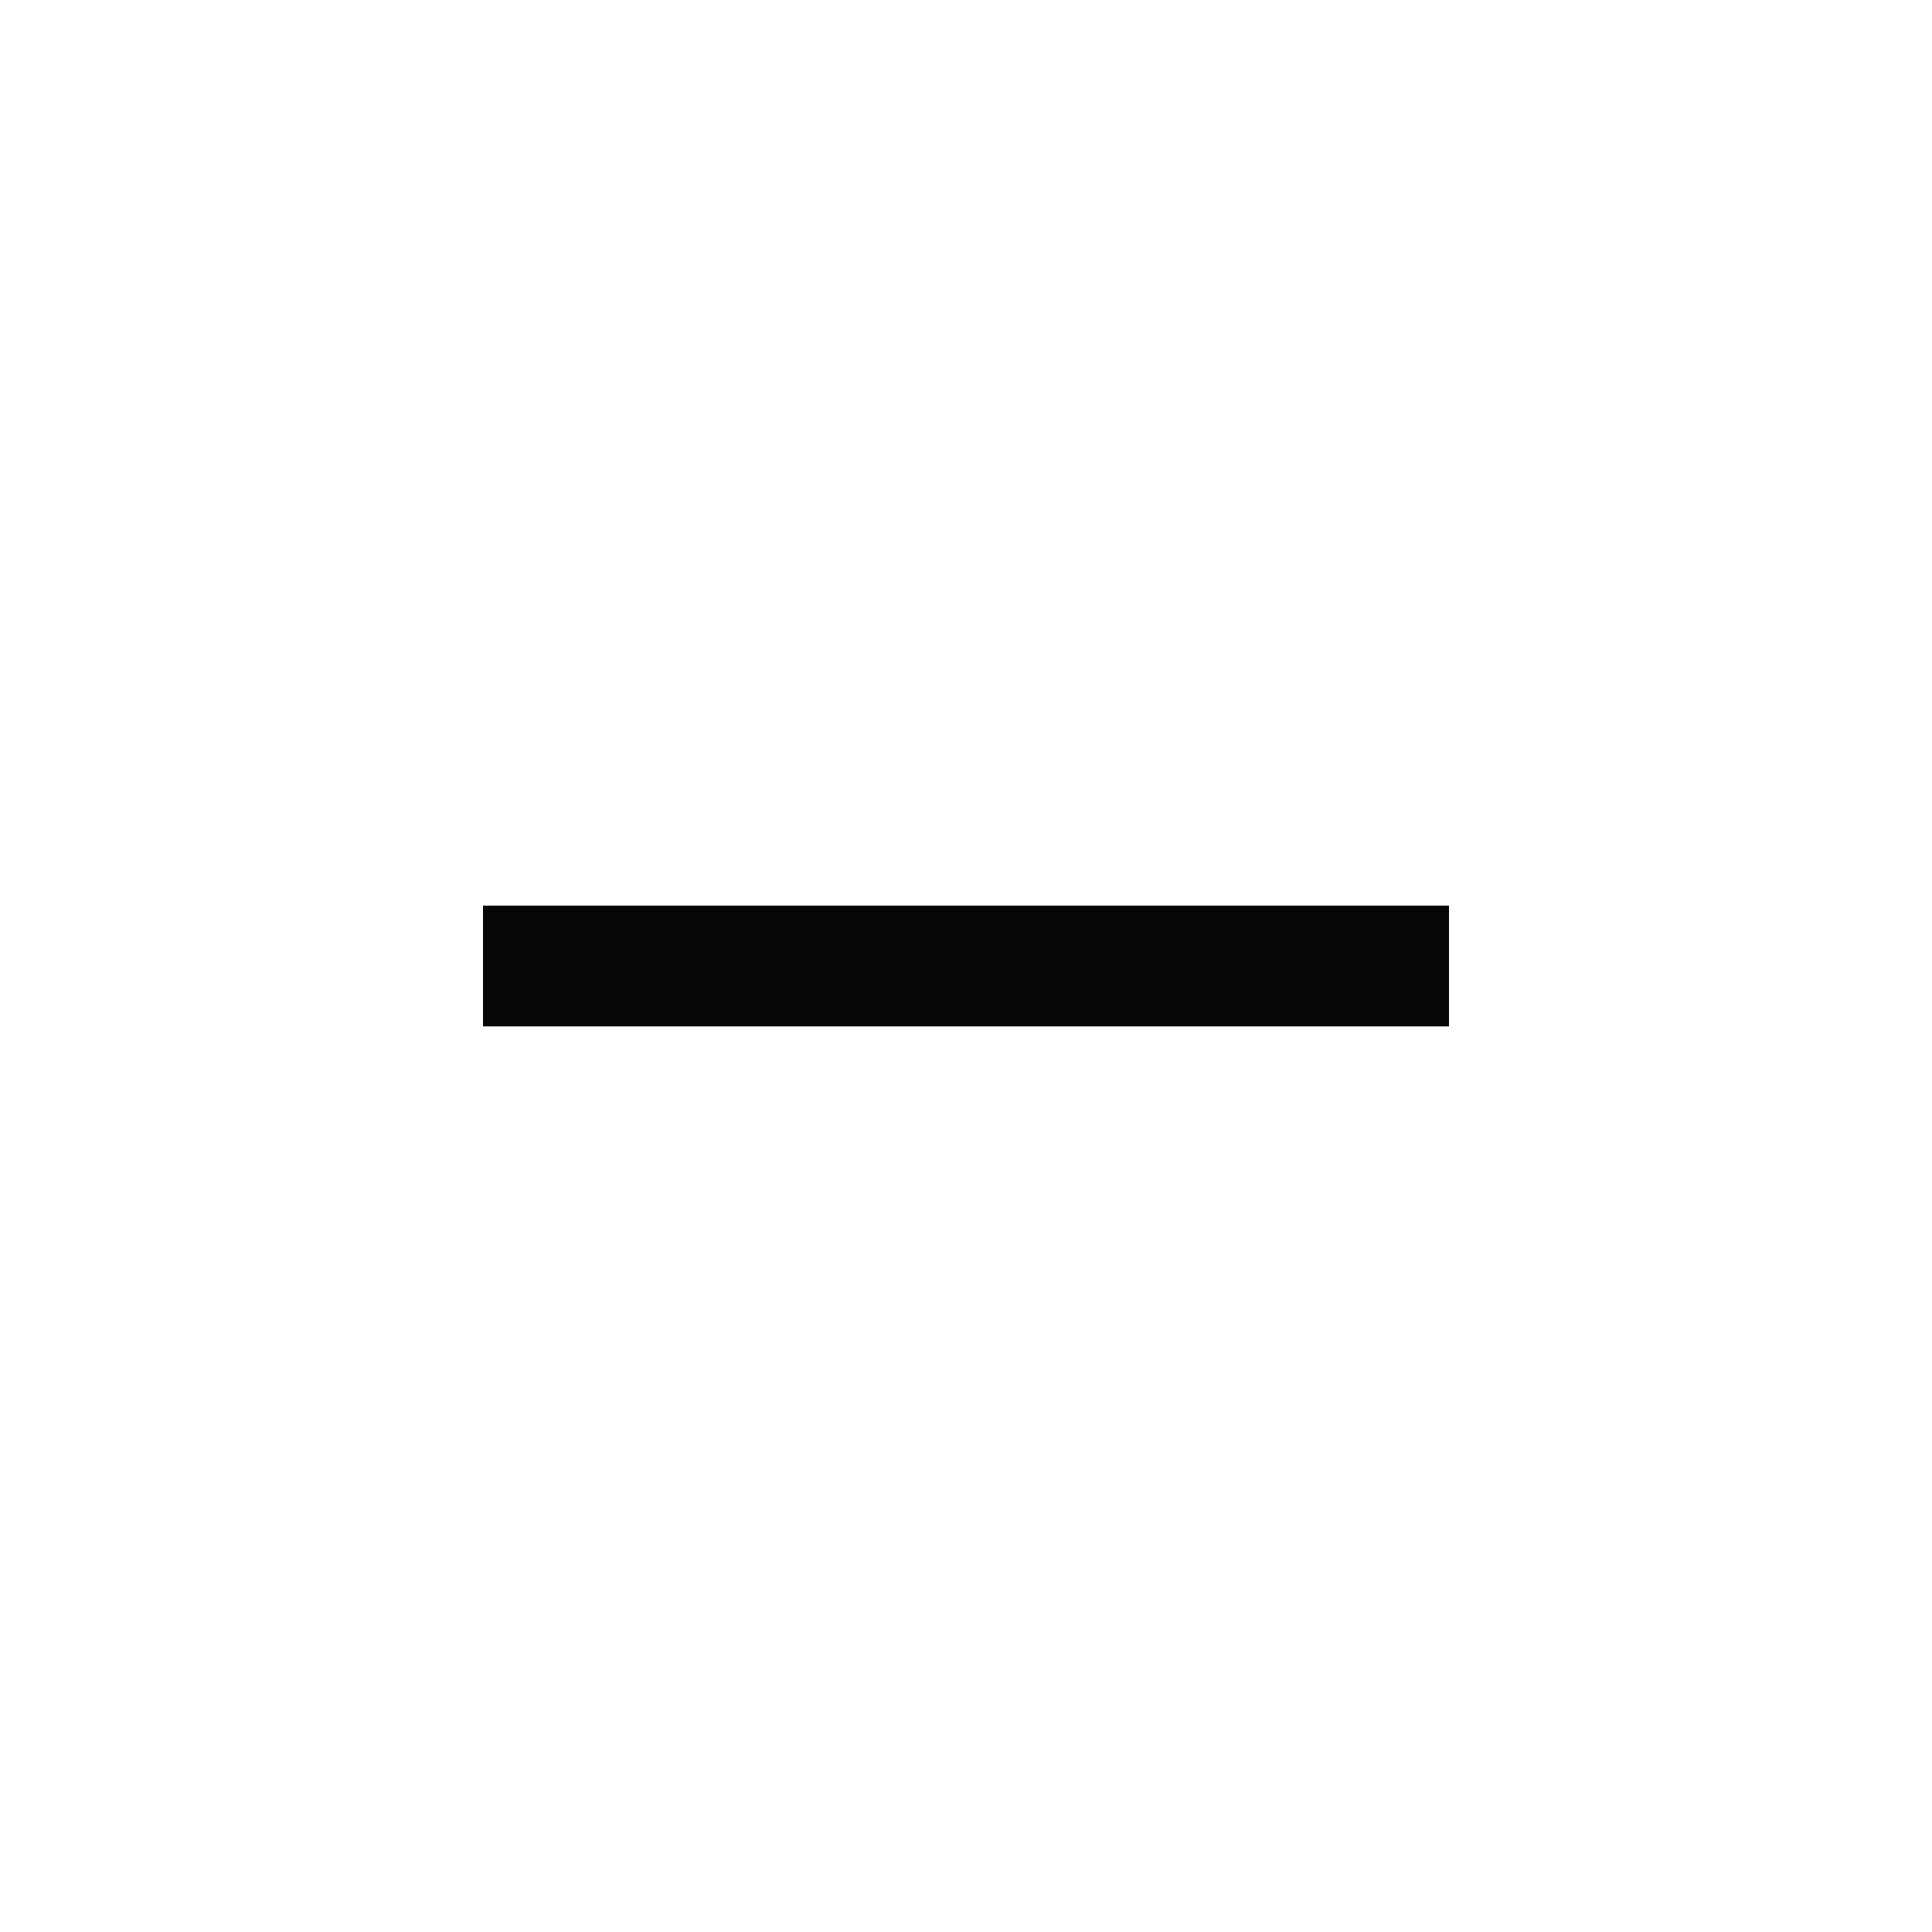
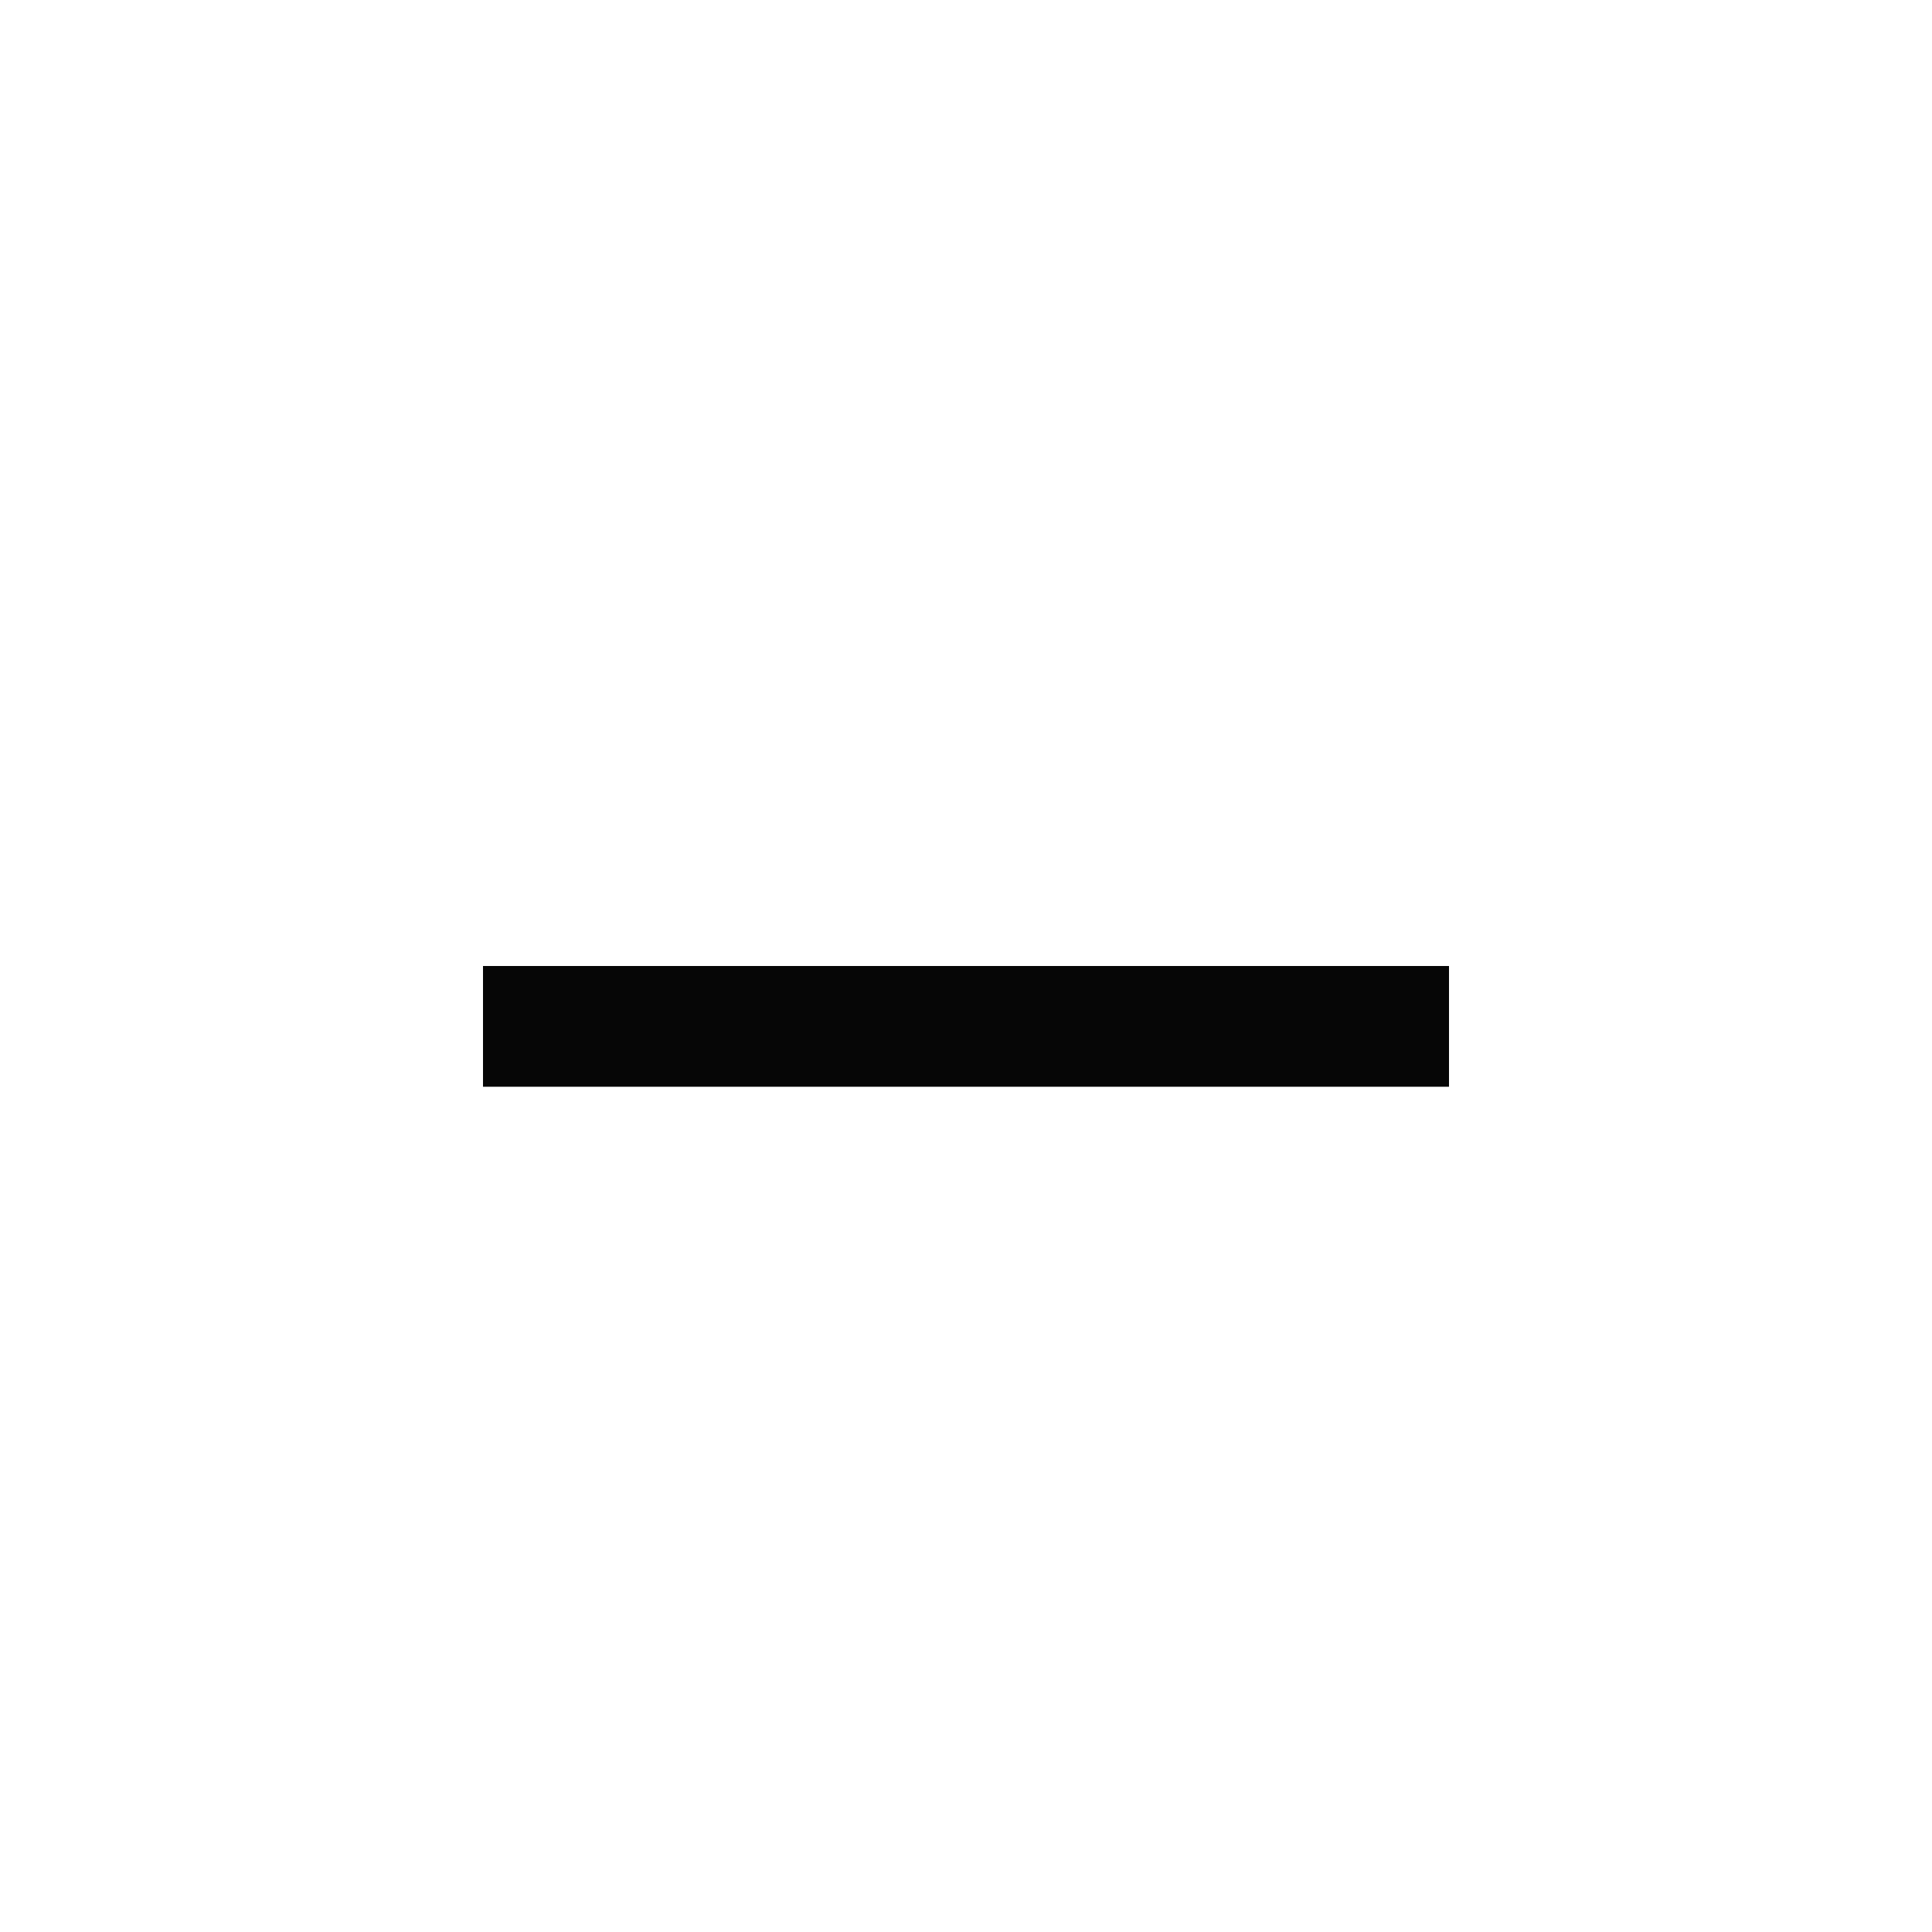
<svg xmlns="http://www.w3.org/2000/svg" width="16" height="16" viewBox="0 0 16 16">
-   <g transform="translate(0 0) scale(0.5)" fill="#060606">
+   <g transform="translate(0 0.5) scale(0.5)" fill="#060606">
    <path d="M8 15H24V17H8z" />
  </g>
</svg>
